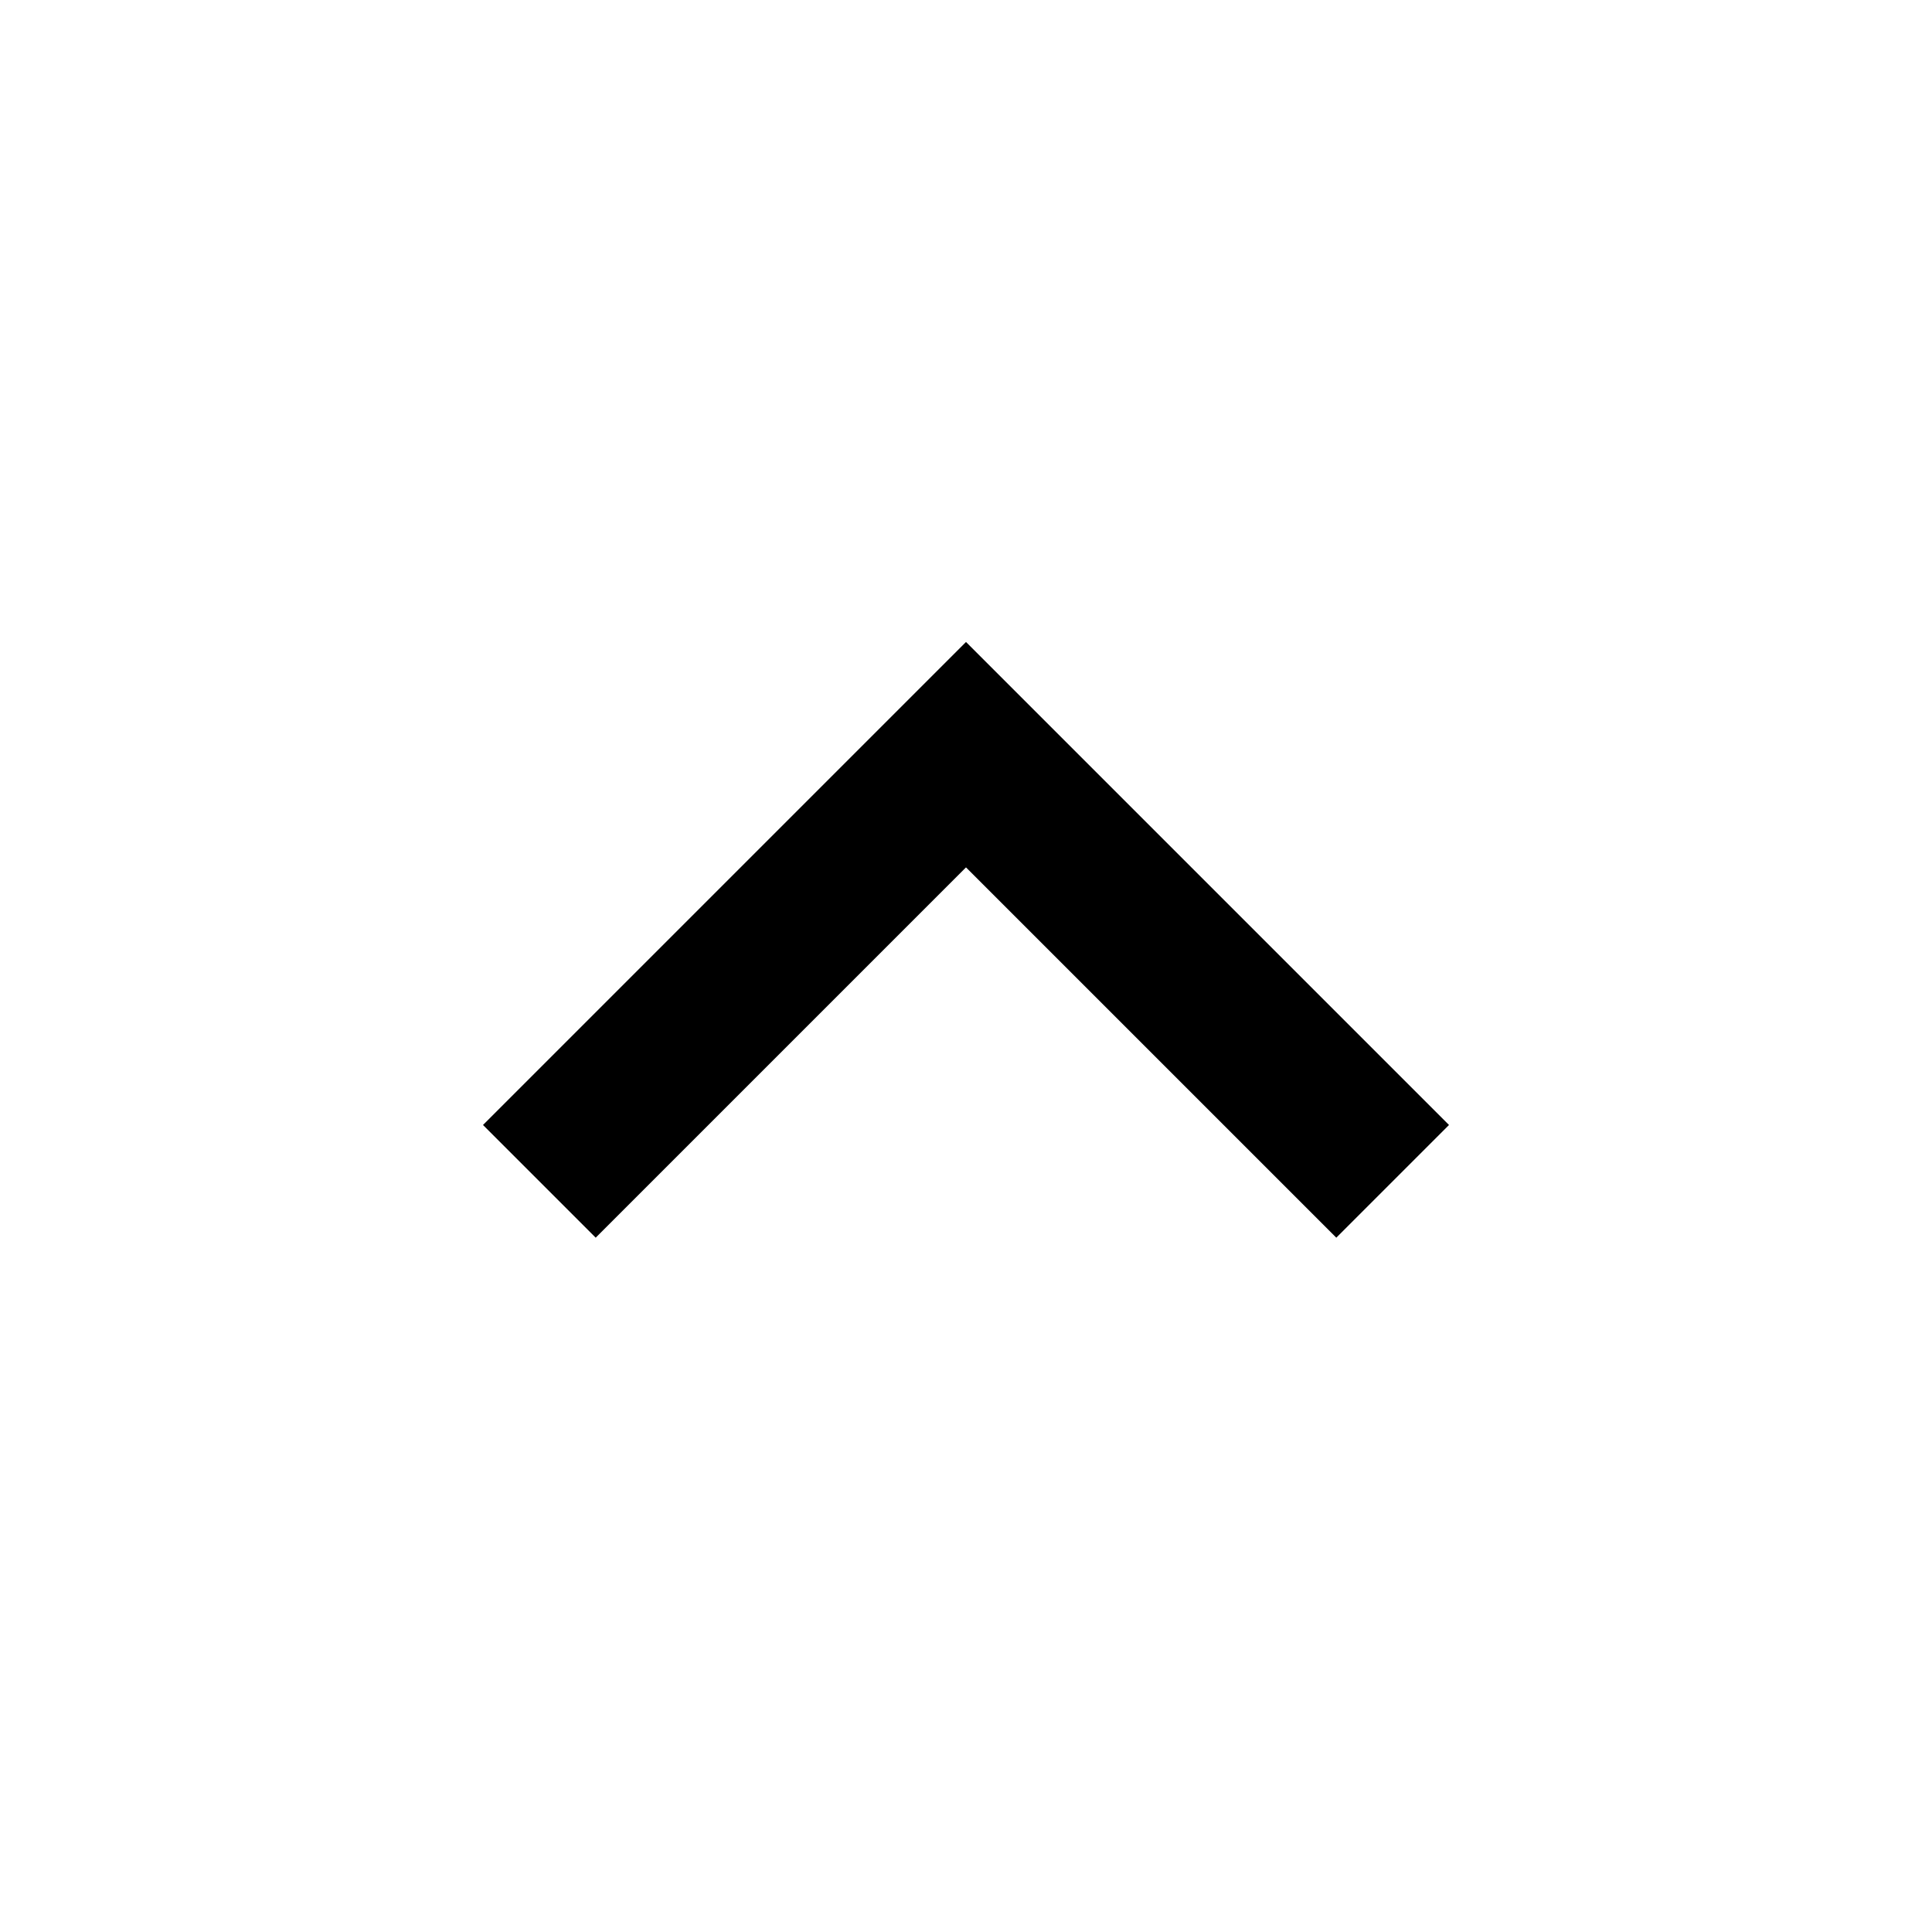
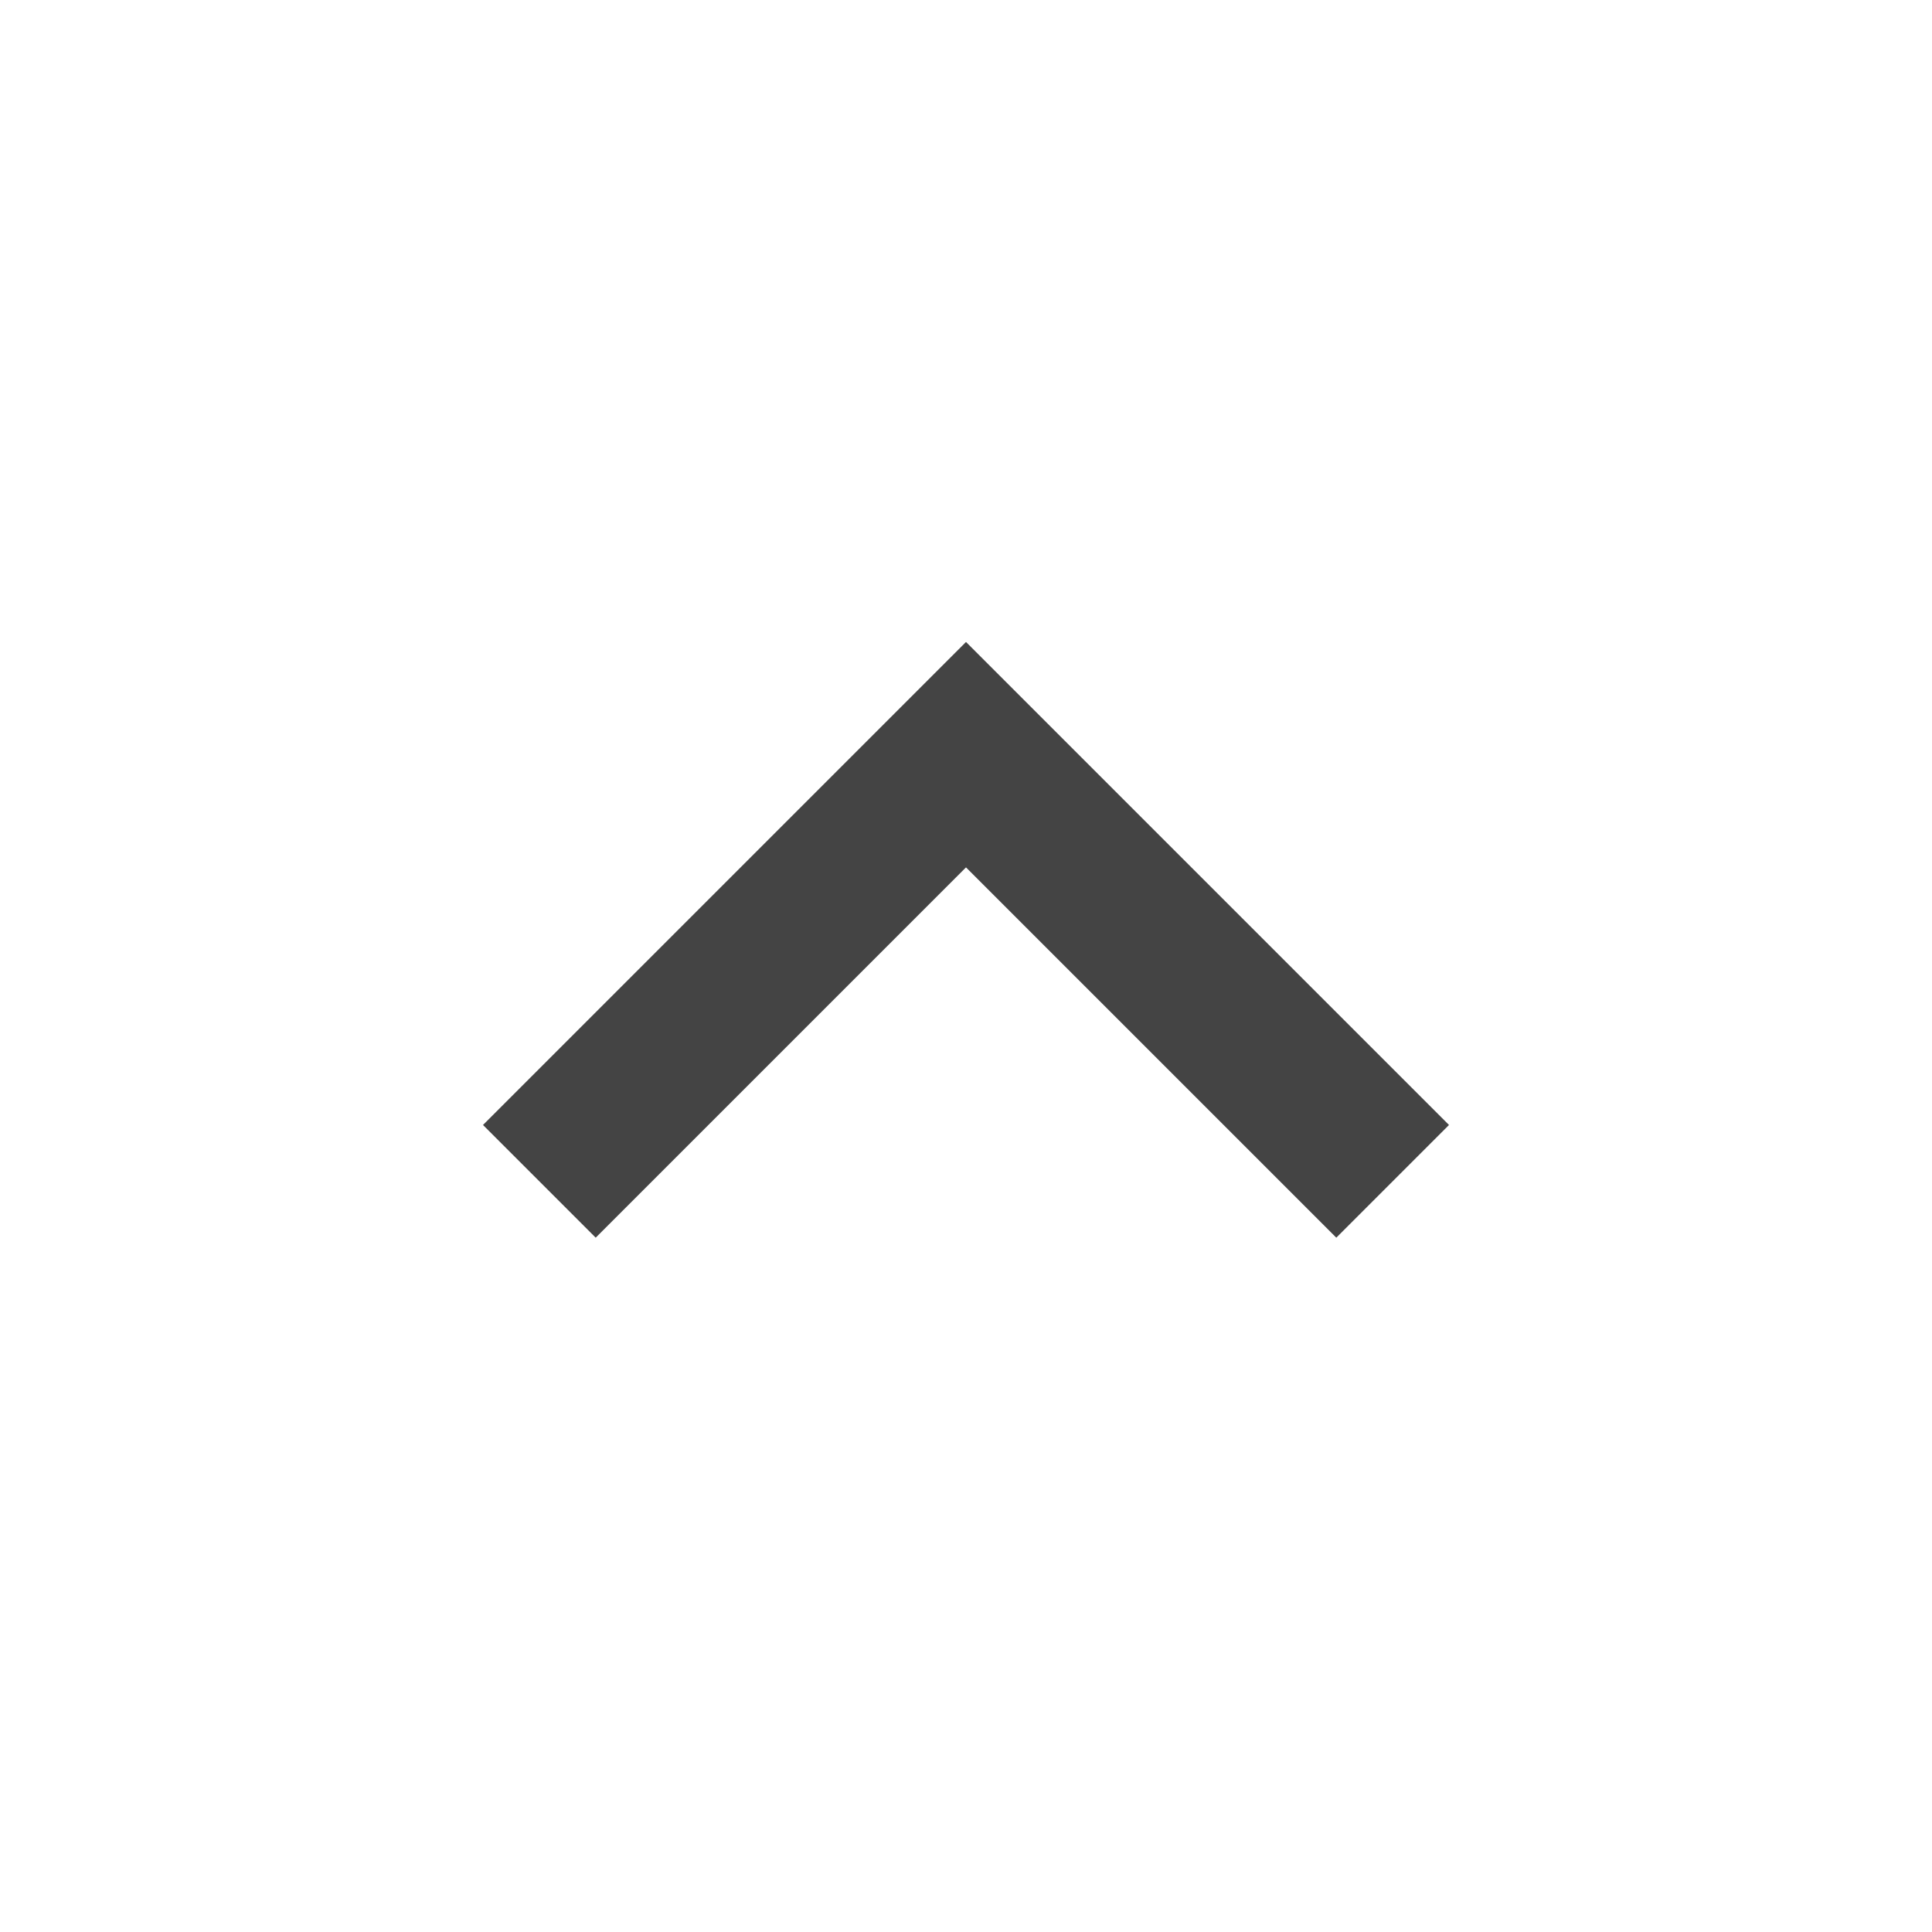
<svg xmlns="http://www.w3.org/2000/svg" height="24" viewBox="0 -960 960 960" width="24">
-   <path d="m296-345-56-56 240-240 240 240-56 56-184-184-184 184Z" />
+   <path d="m296-345-56-56 240-240 240 240-56 56-184-184-184 184Z" fill="#444" />
</svg>
